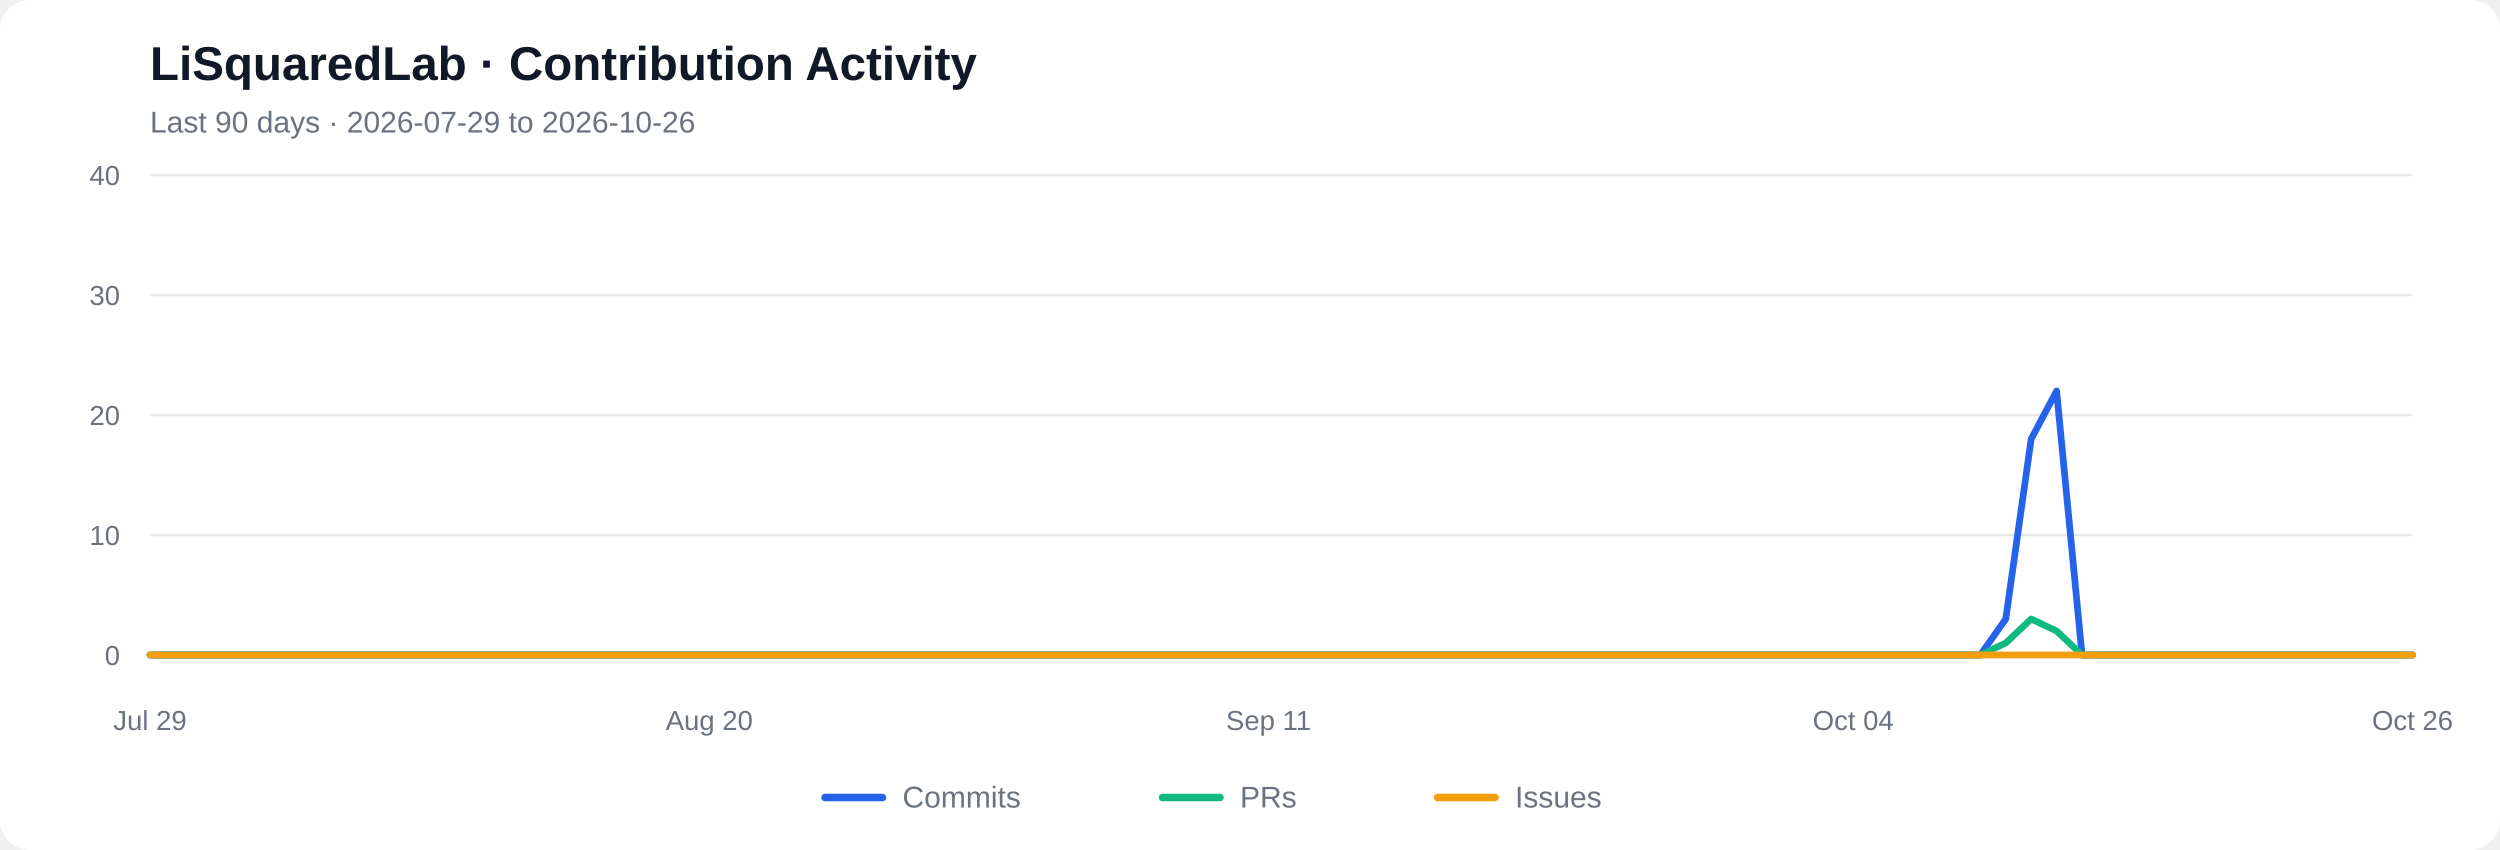
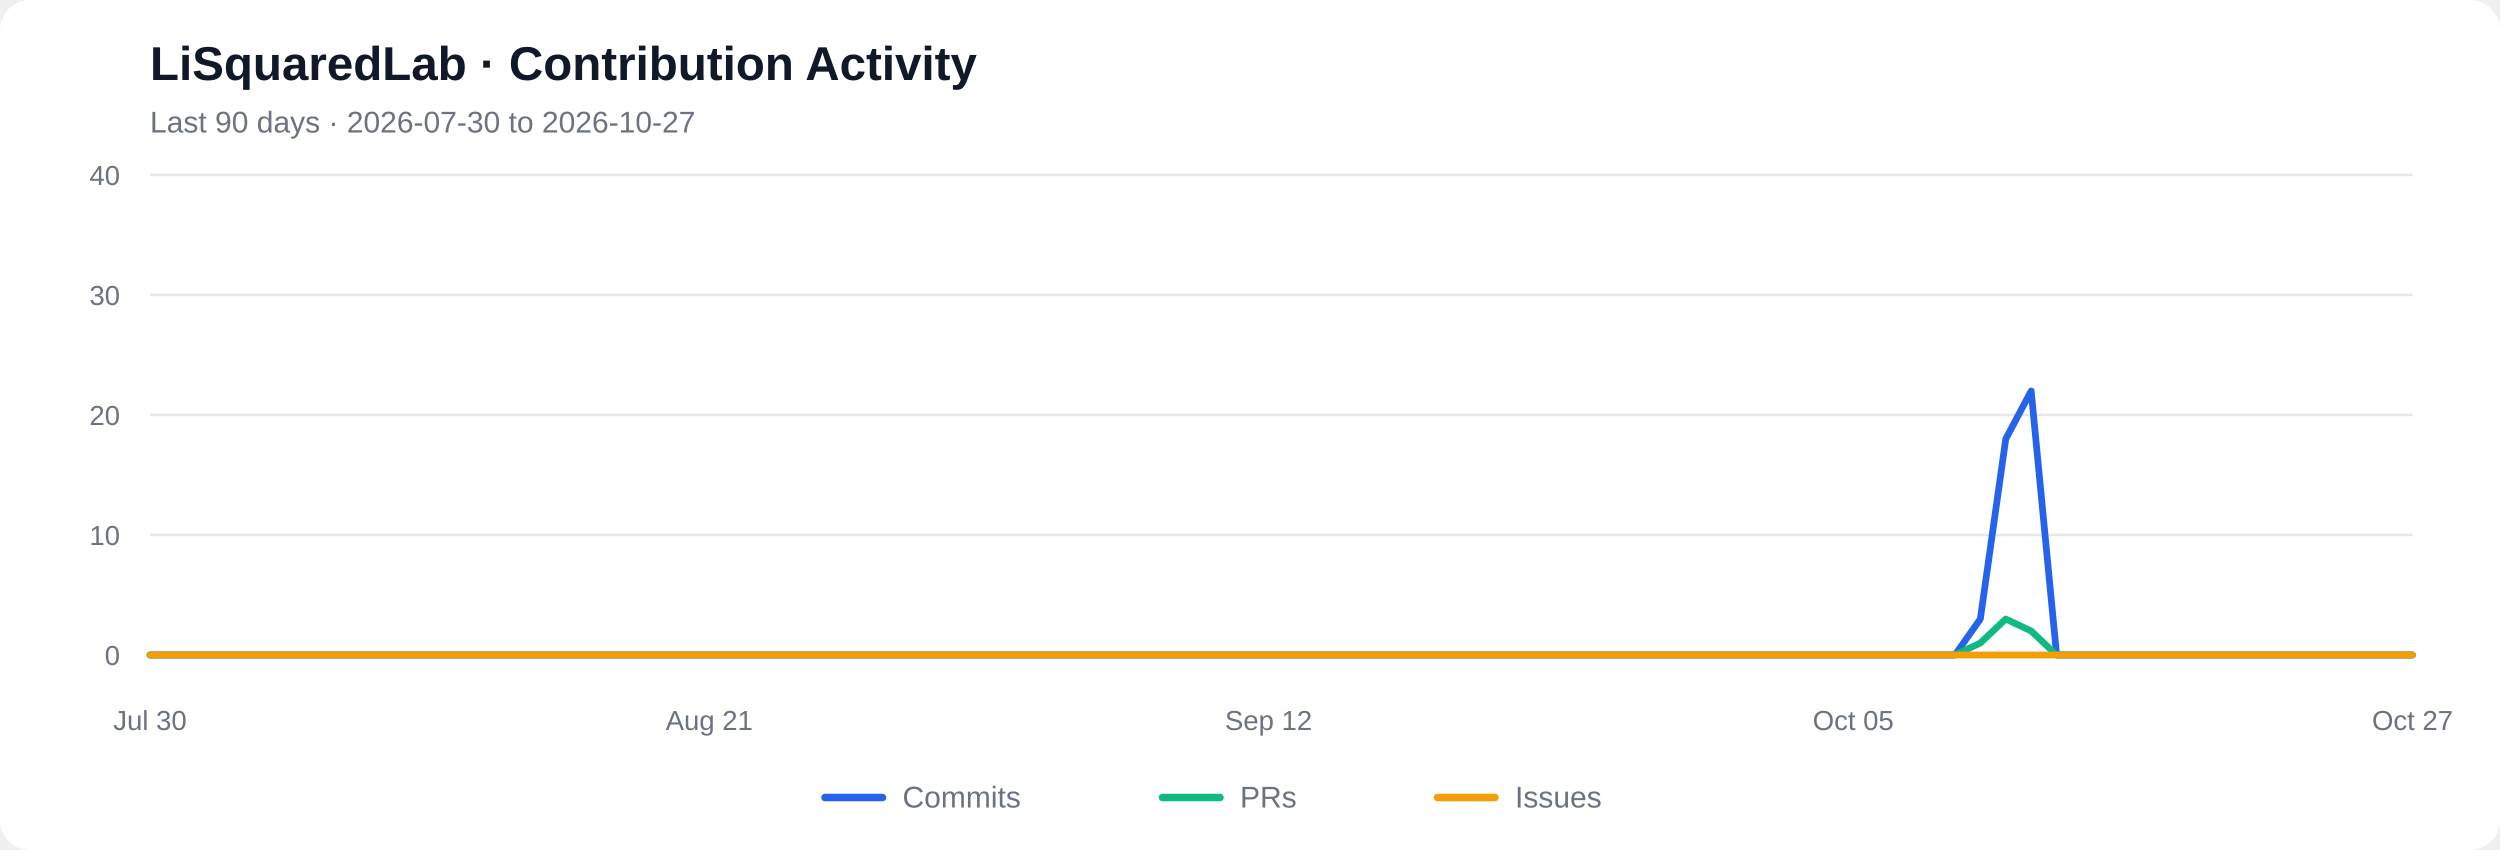
<svg xmlns="http://www.w3.org/2000/svg" viewBox="0 0 1000 340" role="img" aria-labelledby="chart-title chart-desc">
  <rect width="1000" height="340" rx="12" fill="#ffffff" />
  <text x="60" y="32" font-family="Arial, sans-serif" font-size="19" font-weight="600" fill="#111827">LiSquaredLab · Contribution Activity</text>
-   <text x="60" y="53" font-family="Arial, sans-serif" font-size="12" fill="#6b7280">Last 90 days  ·  2026-07-29 to 2026-10-26</text>
+   <text x="60" y="53" font-family="Arial, sans-serif" font-size="12" fill="#6b7280">Last 90 days  ·  2026-07-30 to 2026-10-27</text>
  <line x1="60" y1="262.00" x2="965" y2="262.00" stroke="#e5e7eb" stroke-width="1" />
  <text x="48" y="266.00" text-anchor="end" font-family="Arial, sans-serif" font-size="11" fill="#6b7280">0</text>
  <line x1="60" y1="214.00" x2="965" y2="214.00" stroke="#e5e7eb" stroke-width="1" />
  <text x="48" y="218.00" text-anchor="end" font-family="Arial, sans-serif" font-size="11" fill="#6b7280">10</text>
  <line x1="60" y1="166.00" x2="965" y2="166.00" stroke="#e5e7eb" stroke-width="1" />
  <text x="48" y="170.00" text-anchor="end" font-family="Arial, sans-serif" font-size="11" fill="#6b7280">20</text>
  <line x1="60" y1="118.00" x2="965" y2="118.00" stroke="#e5e7eb" stroke-width="1" />
  <text x="48" y="122.00" text-anchor="end" font-family="Arial, sans-serif" font-size="11" fill="#6b7280">30</text>
  <line x1="60" y1="70.00" x2="965" y2="70.00" stroke="#e5e7eb" stroke-width="1" />
  <text x="48" y="74.00" text-anchor="end" font-family="Arial, sans-serif" font-size="11" fill="#6b7280">40</text>
-   <polyline fill="none" stroke="#2563eb" stroke-width="2.7" stroke-linecap="round" stroke-linejoin="round" points="60.00,262.00 70.17,262.00 80.34,262.00 90.51,262.00 100.67,262.00 110.84,262.00 121.01,262.00 131.18,262.00 141.35,262.00 151.52,262.00 161.69,262.00 171.85,262.00 182.02,262.00 192.19,262.00 202.36,262.00 212.53,262.00 222.70,262.00 232.87,262.00 243.03,262.00 253.20,262.00 263.37,262.00 273.54,262.00 283.71,262.00 293.88,262.00 304.04,262.00 314.21,262.00 324.38,262.00 334.55,262.00 344.72,262.00 354.89,262.00 365.06,262.00 375.22,262.00 385.39,262.00 395.56,262.00 405.73,262.00 415.90,262.00 426.07,262.00 436.24,262.00 446.40,262.00 456.57,262.00 466.74,262.00 476.91,262.00 487.08,262.00 497.25,262.00 507.42,262.00 517.58,262.00 527.75,262.00 537.92,262.00 548.09,262.00 558.26,262.00 568.43,262.00 578.60,262.00 588.76,262.00 598.93,262.00 609.10,262.00 619.27,262.00 629.44,262.00 639.61,262.00 649.78,262.00 659.94,262.00 670.11,262.00 680.28,262.00 690.45,262.00 700.62,262.00 710.79,262.00 720.96,262.00 731.12,262.00 741.29,262.00 751.46,262.00 761.63,262.00 771.80,262.00 781.97,262.00 792.13,262.00 802.30,247.60 812.47,175.60 822.64,156.40 832.81,262.00 842.98,262.00 853.15,262.00 863.31,262.00 873.48,262.00 883.65,262.00 893.82,262.00 903.99,262.00 914.16,262.00 924.33,262.00 934.49,262.00 944.66,262.00 954.83,262.00 965.00,262.00" />
-   <polyline fill="none" stroke="#10b981" stroke-width="2.7" stroke-linecap="round" stroke-linejoin="round" points="60.00,262.00 70.17,262.00 80.34,262.00 90.51,262.00 100.67,262.00 110.84,262.00 121.01,262.00 131.18,262.00 141.35,262.00 151.52,262.00 161.69,262.00 171.85,262.00 182.02,262.00 192.19,262.00 202.36,262.00 212.53,262.00 222.70,262.00 232.87,262.00 243.03,262.00 253.20,262.00 263.37,262.00 273.54,262.00 283.71,262.00 293.88,262.00 304.04,262.00 314.21,262.00 324.38,262.00 334.55,262.00 344.72,262.00 354.89,262.00 365.06,262.00 375.22,262.00 385.39,262.00 395.56,262.00 405.73,262.00 415.90,262.00 426.07,262.00 436.24,262.00 446.40,262.00 456.57,262.00 466.74,262.00 476.91,262.00 487.08,262.00 497.25,262.00 507.42,262.00 517.58,262.00 527.75,262.00 537.92,262.00 548.09,262.00 558.26,262.00 568.43,262.00 578.60,262.00 588.76,262.00 598.93,262.00 609.10,262.00 619.27,262.00 629.44,262.00 639.61,262.00 649.78,262.00 659.94,262.00 670.11,262.00 680.28,262.00 690.45,262.00 700.62,262.00 710.79,262.00 720.96,262.00 731.12,262.00 741.29,262.00 751.46,262.00 761.63,262.00 771.80,262.00 781.97,262.00 792.13,262.00 802.30,257.20 812.47,247.60 822.64,252.40 832.81,262.00 842.98,262.00 853.15,262.00 863.31,262.00 873.48,262.00 883.65,262.00 893.82,262.00 903.99,262.00 914.16,262.00 924.33,262.00 934.49,262.00 944.66,262.00 954.83,262.00 965.00,262.00" />
+   <polyline fill="none" stroke="#2563eb" stroke-width="2.7" stroke-linecap="round" stroke-linejoin="round" points="60.00,262.00 70.17,262.00 80.34,262.00 90.51,262.00 100.67,262.00 110.84,262.00 121.01,262.00 131.18,262.00 141.35,262.00 151.52,262.00 161.69,262.00 171.85,262.00 182.02,262.00 192.19,262.00 202.36,262.00 212.53,262.00 222.70,262.00 232.87,262.00 243.03,262.00 253.20,262.00 263.37,262.00 273.54,262.00 283.71,262.00 293.88,262.00 304.04,262.00 314.21,262.00 324.38,262.00 334.55,262.00 344.72,262.00 354.89,262.00 365.06,262.00 375.22,262.00 385.39,262.00 395.56,262.00 405.73,262.00 415.90,262.00 426.07,262.00 436.24,262.00 446.40,262.00 456.57,262.00 466.74,262.00 476.91,262.00 487.08,262.00 497.25,262.00 507.42,262.00 517.58,262.00 527.75,262.00 537.92,262.00 548.09,262.00 558.26,262.00 568.43,262.00 578.60,262.00 588.76,262.00 598.93,262.00 609.10,262.00 619.27,262.00 629.44,262.00 639.61,262.00 649.78,262.00 659.94,262.00 670.11,262.00 680.28,262.00 690.45,262.00 700.62,262.00 710.79,262.00 720.96,262.00 731.12,262.00 741.29,262.00 751.46,262.00 761.63,262.00 771.80,262.00 781.97,262.00 792.13,247.60 802.30,175.60 812.47,156.40 822.64,262.00 832.81,262.00 842.98,262.00 853.15,262.00 863.31,262.00 873.48,262.00 883.65,262.00 893.82,262.00 903.99,262.00 914.16,262.00 924.33,262.00 934.49,262.00 944.66,262.00 954.83,262.00 965.00,262.00" />
+   <polyline fill="none" stroke="#10b981" stroke-width="2.7" stroke-linecap="round" stroke-linejoin="round" points="60.00,262.00 70.17,262.00 80.34,262.00 90.51,262.00 100.67,262.00 110.84,262.00 121.01,262.00 131.18,262.00 141.35,262.00 151.52,262.00 161.69,262.00 171.85,262.00 182.02,262.00 192.19,262.00 202.36,262.00 212.53,262.00 222.70,262.00 232.87,262.00 243.03,262.00 253.20,262.00 263.37,262.00 273.54,262.00 283.71,262.00 293.88,262.00 304.04,262.00 314.21,262.00 324.38,262.00 334.55,262.00 344.72,262.00 354.89,262.00 365.06,262.00 375.22,262.00 385.39,262.00 395.56,262.00 405.73,262.00 415.90,262.00 426.07,262.00 436.24,262.00 446.40,262.00 456.57,262.00 466.74,262.00 476.91,262.00 487.08,262.00 497.25,262.00 507.42,262.00 517.58,262.00 527.75,262.00 537.92,262.00 548.09,262.00 558.26,262.00 568.43,262.00 578.60,262.00 588.76,262.00 598.93,262.00 609.10,262.00 619.27,262.00 629.44,262.00 639.61,262.00 649.78,262.00 659.94,262.00 670.11,262.00 680.28,262.00 690.45,262.00 700.62,262.00 710.79,262.00 720.96,262.00 731.12,262.00 741.29,262.00 751.46,262.00 761.63,262.00 771.80,262.00 781.97,262.00 792.13,257.20 802.30,247.60 812.47,252.40 822.64,262.00 832.81,262.00 842.98,262.00 853.15,262.00 863.31,262.00 873.48,262.00 883.65,262.00 893.82,262.00 903.99,262.00 914.16,262.00 924.33,262.00 934.49,262.00 944.66,262.00 954.83,262.00 965.00,262.00" />
  <polyline fill="none" stroke="#f59e0b" stroke-width="2.7" stroke-linecap="round" stroke-linejoin="round" points="60.00,262.00 70.17,262.00 80.34,262.00 90.51,262.00 100.67,262.00 110.84,262.00 121.01,262.00 131.18,262.00 141.35,262.00 151.52,262.00 161.69,262.00 171.85,262.00 182.02,262.00 192.19,262.00 202.36,262.00 212.53,262.00 222.70,262.00 232.87,262.00 243.03,262.00 253.20,262.00 263.37,262.00 273.54,262.00 283.71,262.00 293.88,262.00 304.04,262.00 314.21,262.00 324.38,262.00 334.55,262.00 344.72,262.00 354.89,262.00 365.06,262.00 375.22,262.00 385.39,262.00 395.56,262.00 405.73,262.00 415.90,262.00 426.07,262.00 436.24,262.00 446.40,262.00 456.57,262.00 466.74,262.00 476.91,262.00 487.08,262.00 497.25,262.00 507.42,262.00 517.58,262.00 527.75,262.00 537.92,262.00 548.09,262.00 558.26,262.00 568.43,262.00 578.60,262.00 588.76,262.00 598.93,262.00 609.10,262.00 619.27,262.00 629.44,262.00 639.61,262.00 649.78,262.00 659.94,262.00 670.11,262.00 680.28,262.00 690.45,262.00 700.62,262.00 710.79,262.00 720.96,262.00 731.12,262.00 741.29,262.00 751.46,262.00 761.63,262.00 771.80,262.00 781.97,262.00 792.13,262.00 802.30,262.00 812.47,262.00 822.64,262.00 832.81,262.00 842.98,262.00 853.15,262.00 863.31,262.00 873.48,262.00 883.65,262.00 893.82,262.00 903.99,262.00 914.16,262.00 924.33,262.00 934.49,262.00 944.66,262.00 954.83,262.00 965.00,262.00" />
-   <text x="60.00" y="292" text-anchor="middle" font-family="Arial, sans-serif" font-size="11" fill="#6b7280">Jul 29</text>
-   <text x="283.71" y="292" text-anchor="middle" font-family="Arial, sans-serif" font-size="11" fill="#6b7280">Aug 20</text>
-   <text x="507.42" y="292" text-anchor="middle" font-family="Arial, sans-serif" font-size="11" fill="#6b7280">Sep 11</text>
-   <text x="741.29" y="292" text-anchor="middle" font-family="Arial, sans-serif" font-size="11" fill="#6b7280">Oct 04</text>
-   <text x="965.00" y="292" text-anchor="middle" font-family="Arial, sans-serif" font-size="11" fill="#6b7280">Oct 26</text>
+   <text x="60.00" y="292" text-anchor="middle" font-family="Arial, sans-serif" font-size="11" fill="#6b7280">Jul 30</text>
+   <text x="283.71" y="292" text-anchor="middle" font-family="Arial, sans-serif" font-size="11" fill="#6b7280">Aug 21</text>
+   <text x="507.42" y="292" text-anchor="middle" font-family="Arial, sans-serif" font-size="11" fill="#6b7280">Sep 12</text>
+   <text x="741.29" y="292" text-anchor="middle" font-family="Arial, sans-serif" font-size="11" fill="#6b7280">Oct 05</text>
+   <text x="965.00" y="292" text-anchor="middle" font-family="Arial, sans-serif" font-size="11" fill="#6b7280">Oct 27</text>
  <line x1="330" y1="319" x2="353" y2="319" stroke="#2563eb" stroke-width="3" stroke-linecap="round" />
  <text x="361" y="323" font-family="Arial, sans-serif" font-size="12" fill="#6b7280">Commits</text>
  <line x1="465" y1="319" x2="488" y2="319" stroke="#10b981" stroke-width="3" stroke-linecap="round" />
  <text x="496" y="323" font-family="Arial, sans-serif" font-size="12" fill="#6b7280">PRs</text>
  <line x1="575" y1="319" x2="598" y2="319" stroke="#f59e0b" stroke-width="3" stroke-linecap="round" />
  <text x="606" y="323" font-family="Arial, sans-serif" font-size="12" fill="#6b7280">Issues</text>
</svg>
